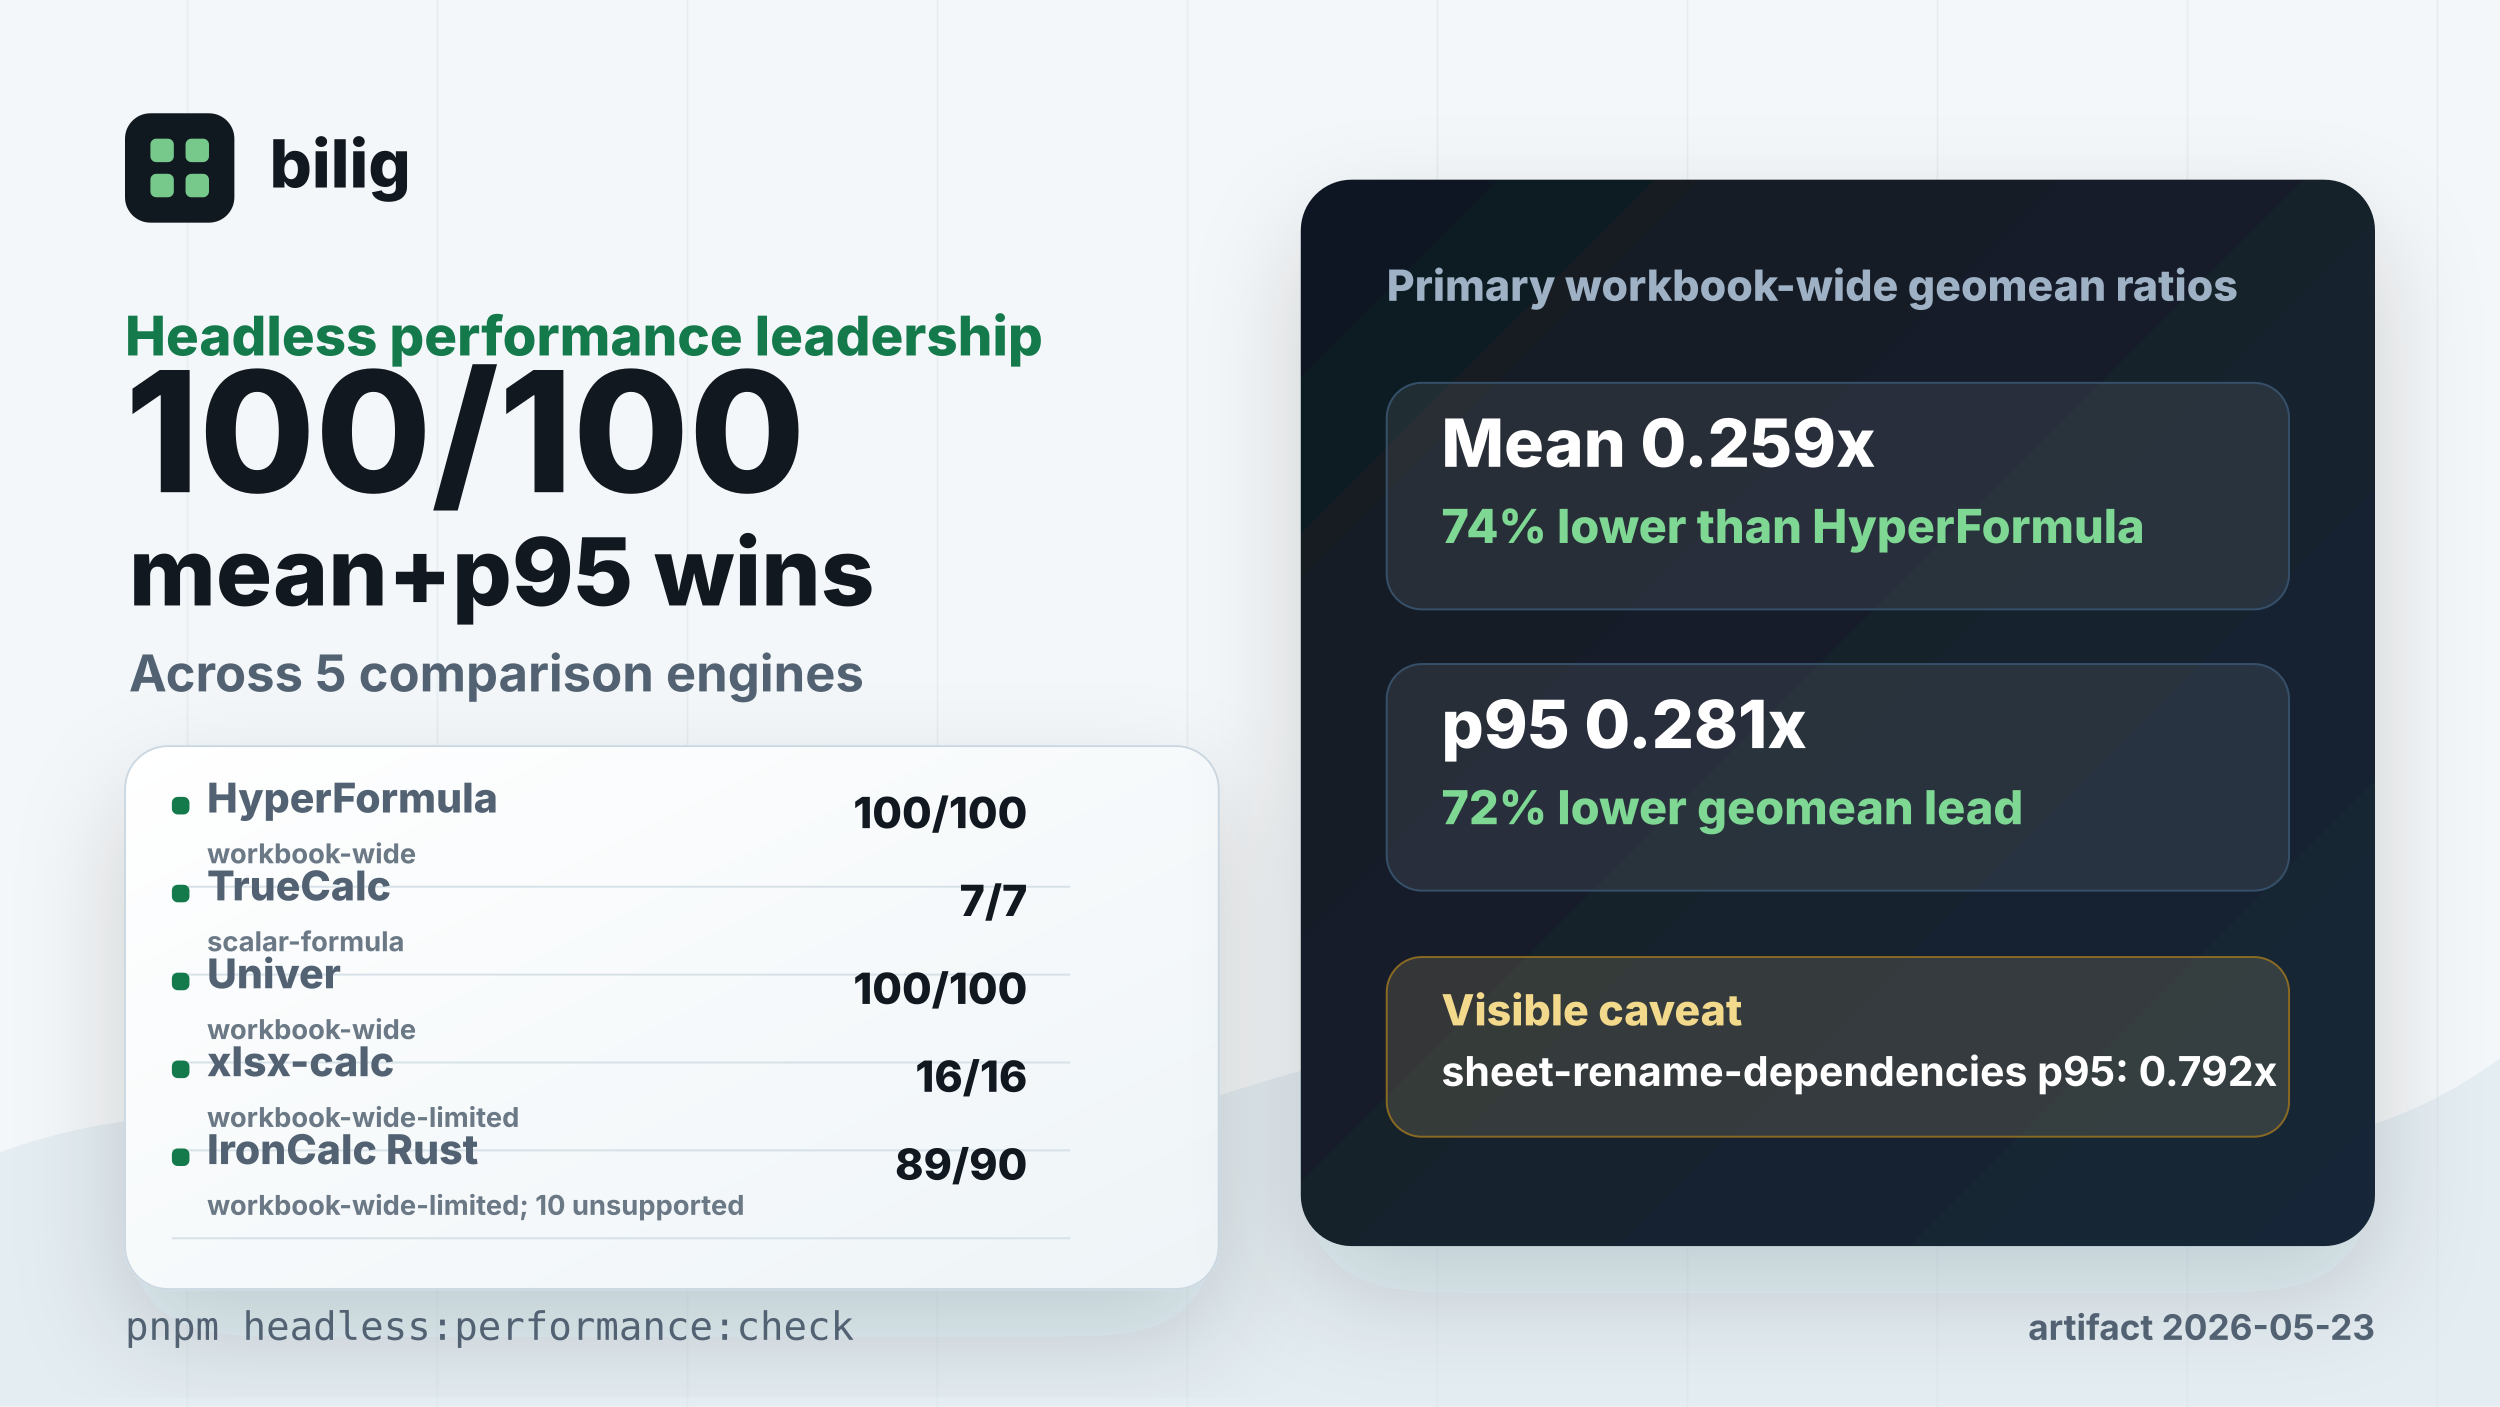
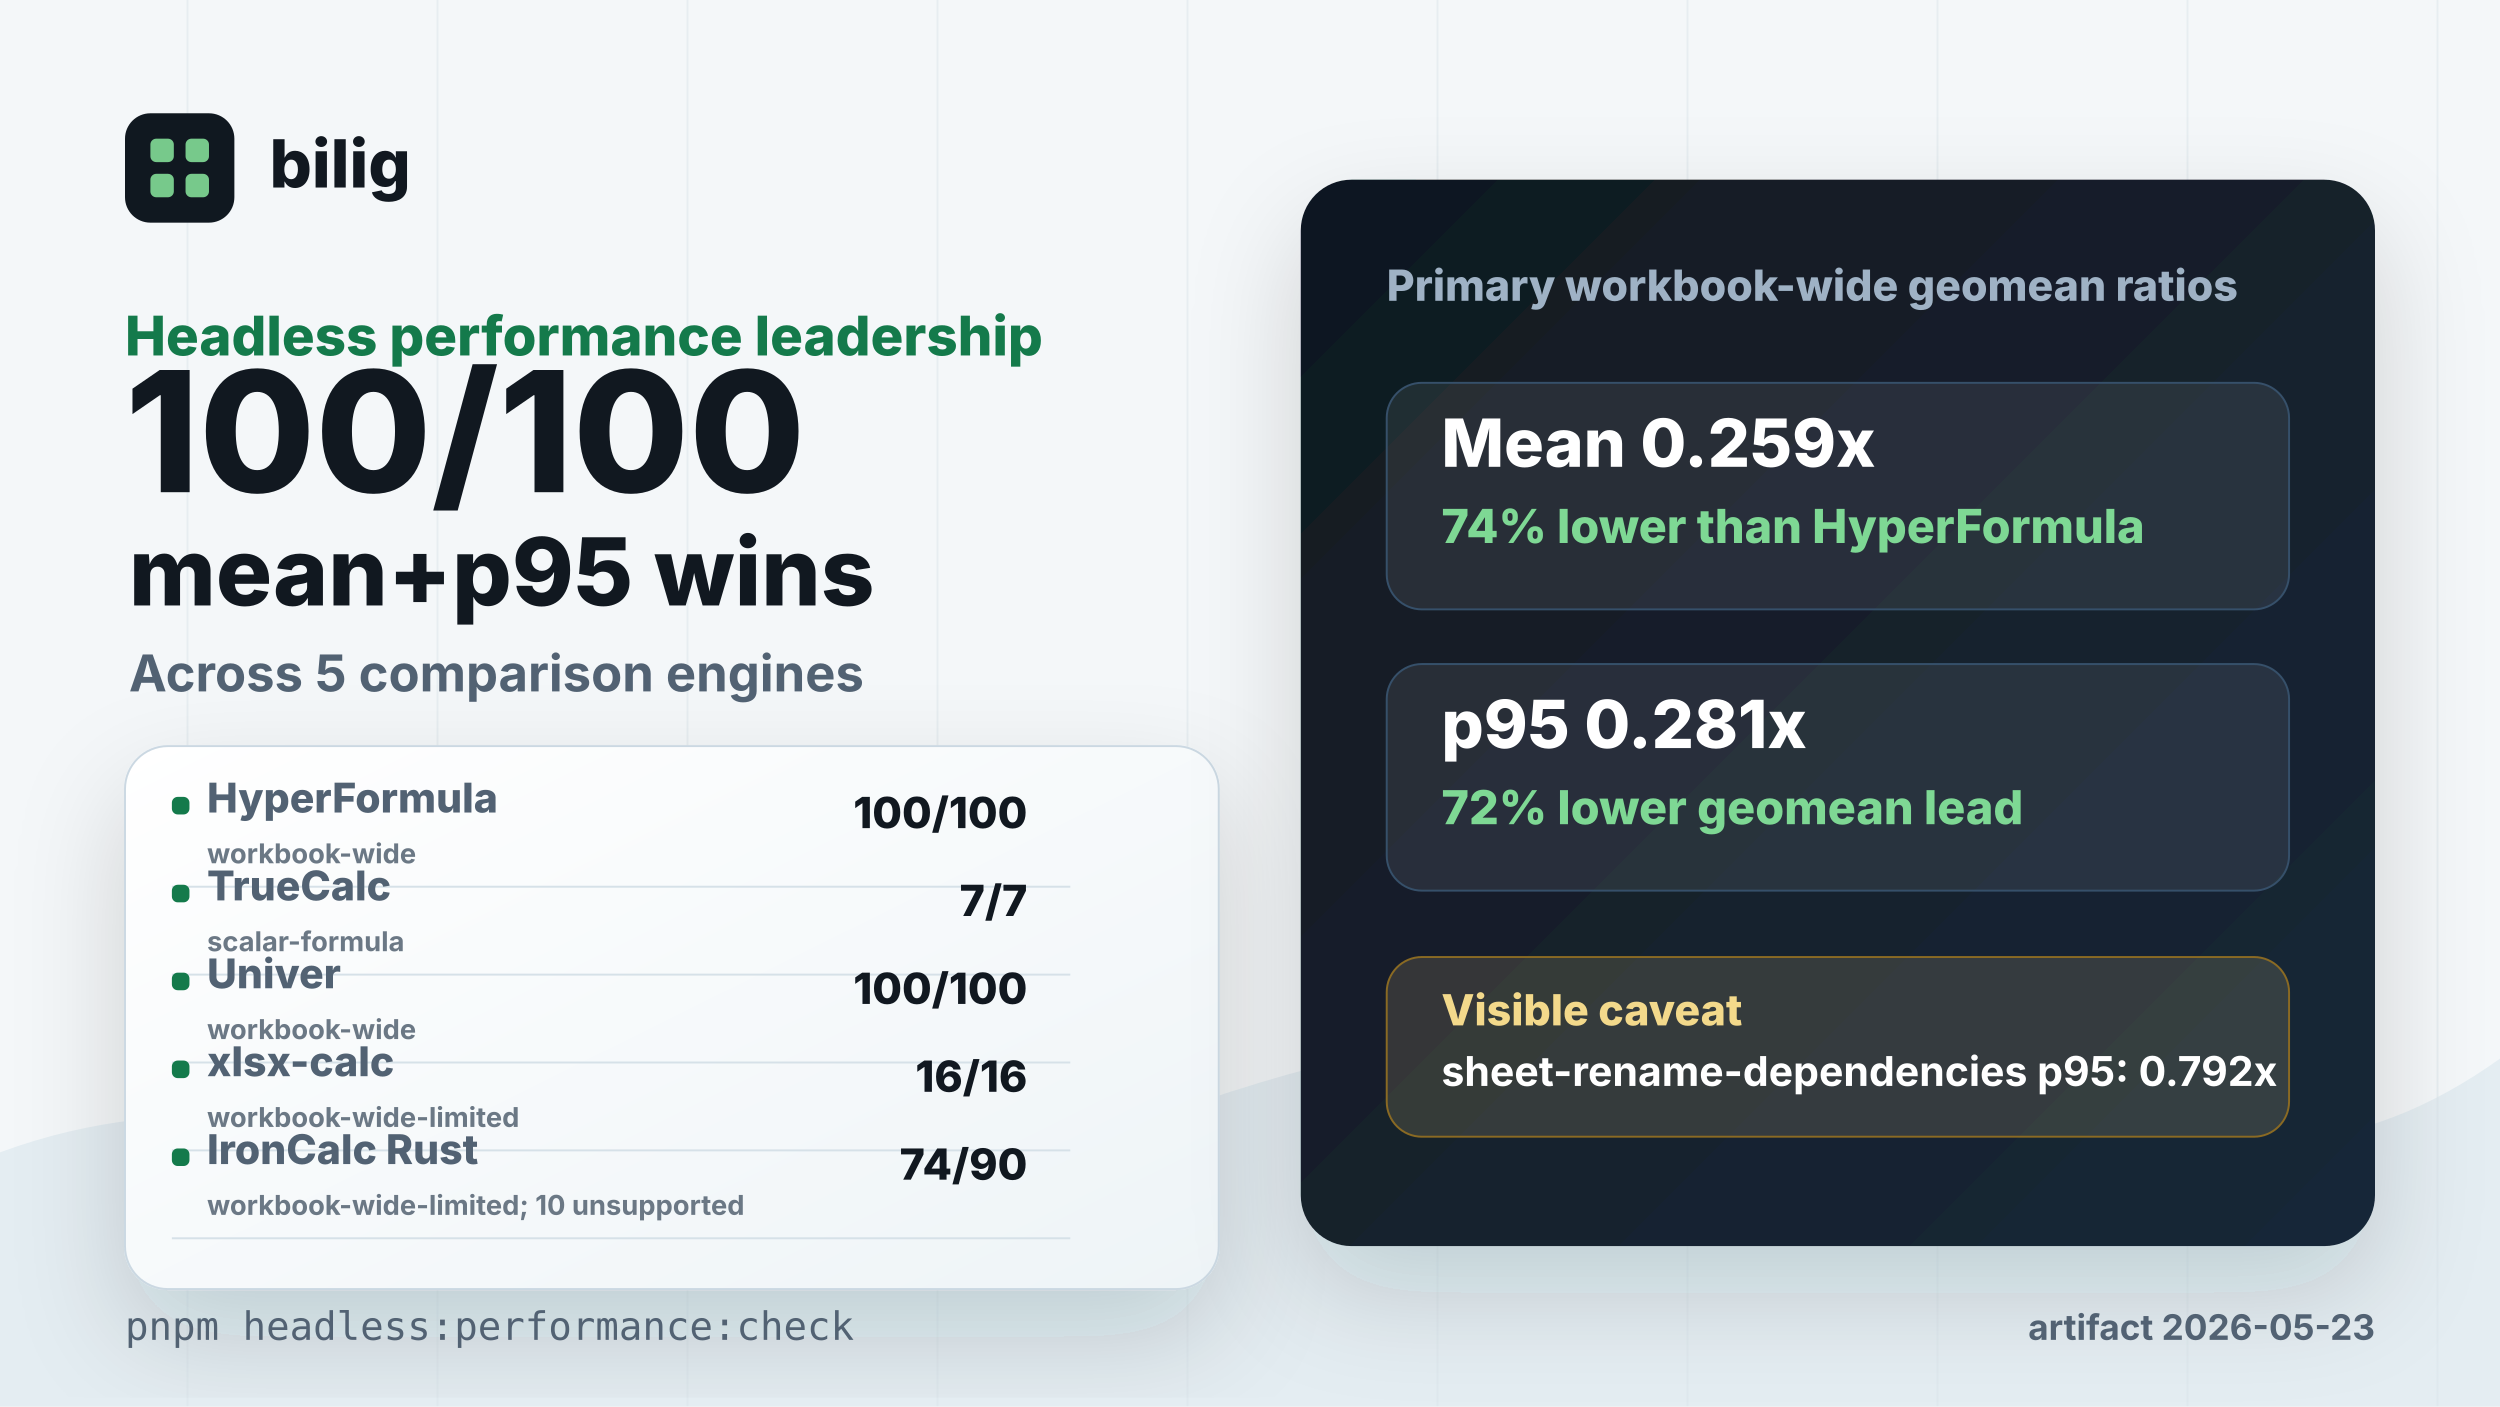
<svg xmlns="http://www.w3.org/2000/svg" width="1280" height="720" viewBox="0 0 1280 720">
  <defs>
    <linearGradient id="panel" x1="0" x2="1" y1="0" y2="1">
      <stop offset="0" stop-color="#ffffff" />
      <stop offset="1" stop-color="#eef4f7" />
    </linearGradient>
    <linearGradient id="dark" x1="0" x2="1" y1="0" y2="1">
      <stop offset="0" stop-color="#101820" />
      <stop offset="1" stop-color="#192838" />
    </linearGradient>
    <filter id="shadow" x="-20%" y="-20%" width="140%" height="140%">
      <feDropShadow dx="0" dy="24" stdDeviation="28" flood-color="#102033" flood-opacity="0.16" />
    </filter>
  </defs>
  <rect width="1280" height="720" fill="#f4f7f9" />
  <path d="M0 590 C190 520 340 674 520 600 C700 526 814 502 1000 560 C1135 602 1210 592 1280 542 L1280 720 L0 720 Z" fill="#e4edf2" />
  <g opacity="0.5" stroke="#d9e3ea" stroke-width="1">
    <path d="M96 0 V720" />
    <path d="M224 0 V720" />
    <path d="M352 0 V720" />
    <path d="M480 0 V720" />
    <path d="M608 0 V720" />
    <path d="M736 0 V720" />
    <path d="M864 0 V720" />
    <path d="M992 0 V720" />
    <path d="M1120 0 V720" />
    <path d="M1248 0 V720" />
  </g>
  <g transform="translate(64 58)">
    <rect x="0" y="0" width="56" height="56" rx="13" fill="#101820" />
    <rect x="13" y="13" width="12" height="12" rx="3" fill="#77c98b" />
    <rect x="31" y="13" width="12" height="12" rx="3" fill="#77c98b" />
    <rect x="13" y="31" width="12" height="12" rx="3" fill="#77c98b" />
    <rect x="31" y="31" width="12" height="12" rx="3" fill="#77c98b" />
    <text x="74" y="38" fill="#111820" font-family="Inter, Arial, Helvetica, sans-serif" font-size="34" font-weight="820">bilig</text>
  </g>
  <text x="64" y="182" fill="#147a4b" font-family="Inter, Arial, Helvetica, sans-serif" font-size="28" font-weight="820">Headless performance leadership</text>
  <text x="64" y="252" fill="#111820" font-family="Inter, Arial, Helvetica, sans-serif" font-size="86" font-weight="830" letter-spacing="0">100/100</text>
  <text x="66" y="310" fill="#111820" font-family="Inter, Arial, Helvetica, sans-serif" font-size="48" font-weight="800" letter-spacing="0">mean+p95 wins</text>
  <text x="66" y="354" fill="#526273" font-family="Inter, Arial, Helvetica, sans-serif" font-size="26" font-weight="650">Across 5 comparison engines</text>
  <g filter="url(#shadow)">
    <rect x="64" y="382" width="560" height="278" rx="22" fill="url(#panel)" stroke="#cbd8e2" />
  </g>
  <g transform="translate(88 424)">
    <rect x="0" y="-16" width="9" height="9" rx="3" fill="#147a4b" />
    <text x="18" y="-8" fill="#526273" font-family="Inter, Arial, Helvetica, sans-serif" font-size="21" font-weight="760">HyperFormula</text>
    <text x="438" y="0" text-anchor="end" fill="#111820" font-family="Inter, Arial, Helvetica, sans-serif" font-size="22" font-weight="820">100/100</text>
    <text x="18" y="18" fill="#6b7885" font-family="Inter, Arial, Helvetica, sans-serif" font-size="14" font-weight="650">workbook-wide</text>
    <path d="M0 30 H460" stroke="#d6e1e8" stroke-width="1" />
  </g>
  <g transform="translate(88 469)">
    <rect x="0" y="-16" width="9" height="9" rx="3" fill="#147a4b" />
    <text x="18" y="-8" fill="#526273" font-family="Inter, Arial, Helvetica, sans-serif" font-size="21" font-weight="760">TrueCalc</text>
    <text x="438" y="0" text-anchor="end" fill="#111820" font-family="Inter, Arial, Helvetica, sans-serif" font-size="22" font-weight="820">7/7</text>
    <text x="18" y="18" fill="#6b7885" font-family="Inter, Arial, Helvetica, sans-serif" font-size="14" font-weight="650">scalar-formula</text>
    <path d="M0 30 H460" stroke="#d6e1e8" stroke-width="1" />
  </g>
  <g transform="translate(88 514)">
    <rect x="0" y="-16" width="9" height="9" rx="3" fill="#147a4b" />
    <text x="18" y="-8" fill="#526273" font-family="Inter, Arial, Helvetica, sans-serif" font-size="21" font-weight="760">Univer</text>
    <text x="438" y="0" text-anchor="end" fill="#111820" font-family="Inter, Arial, Helvetica, sans-serif" font-size="22" font-weight="820">100/100</text>
    <text x="18" y="18" fill="#6b7885" font-family="Inter, Arial, Helvetica, sans-serif" font-size="14" font-weight="650">workbook-wide</text>
    <path d="M0 30 H460" stroke="#d6e1e8" stroke-width="1" />
  </g>
  <g transform="translate(88 559)">
    <rect x="0" y="-16" width="9" height="9" rx="3" fill="#147a4b" />
    <text x="18" y="-8" fill="#526273" font-family="Inter, Arial, Helvetica, sans-serif" font-size="21" font-weight="760">xlsx-calc</text>
    <text x="438" y="0" text-anchor="end" fill="#111820" font-family="Inter, Arial, Helvetica, sans-serif" font-size="22" font-weight="820">16/16</text>
    <text x="18" y="18" fill="#6b7885" font-family="Inter, Arial, Helvetica, sans-serif" font-size="14" font-weight="650">workbook-wide-limited</text>
    <path d="M0 30 H460" stroke="#d6e1e8" stroke-width="1" />
  </g>
  <g transform="translate(88 604)">
    <rect x="0" y="-16" width="9" height="9" rx="3" fill="#147a4b" />
    <text x="18" y="-8" fill="#526273" font-family="Inter, Arial, Helvetica, sans-serif" font-size="21" font-weight="760">IronCalc Rust</text>
-     <text x="438" y="0" text-anchor="end" fill="#111820" font-family="Inter, Arial, Helvetica, sans-serif" font-size="22" font-weight="820">89/90</text>
+     <text x="438" y="0" text-anchor="end" fill="#111820" font-family="Inter, Arial, Helvetica, sans-serif" font-size="22" font-weight="820">74/90</text>
    <text x="18" y="18" fill="#6b7885" font-family="Inter, Arial, Helvetica, sans-serif" font-size="14" font-weight="650">workbook-wide-limited; 10 unsupported</text>
    <path d="M0 30 H460" stroke="#d6e1e8" stroke-width="1" />
  </g>
  <g filter="url(#shadow)">
    <rect x="666" y="92" width="550" height="546" rx="26" fill="url(#dark)" />
  </g>
  <text x="710" y="154" fill="#9fb2c5" font-family="Inter, Arial, Helvetica, sans-serif" font-size="22" font-weight="760">Primary workbook-wide geomean ratios</text>
  <g transform="translate(710 196)">
    <rect x="0" y="0" width="462" height="116" rx="18" fill="#ffffff" fill-opacity="0.08" stroke="#36506a" />
    <text x="28" y="43" fill="#ffffff" font-family="Inter, Arial, Helvetica, sans-serif" font-size="34" font-weight="840">Mean 0.259x</text>
    <text x="28" y="82" fill="#7ed894" font-family="Inter, Arial, Helvetica, sans-serif" font-size="24" font-weight="780">74% lower than HyperFormula</text>
  </g>
  <g transform="translate(710 340)">
    <rect x="0" y="0" width="462" height="116" rx="18" fill="#ffffff" fill-opacity="0.08" stroke="#36506a" />
    <text x="28" y="43" fill="#ffffff" font-family="Inter, Arial, Helvetica, sans-serif" font-size="34" font-weight="840">p95 0.281x</text>
    <text x="28" y="82" fill="#7ed894" font-family="Inter, Arial, Helvetica, sans-serif" font-size="24" font-weight="780">72% lower geomean lead</text>
  </g>
  <g transform="translate(710 490)">
    <rect x="0" y="0" width="462" height="92" rx="18" fill="#f4d991" fill-opacity="0.14" stroke="#8a6a23" />
    <text x="28" y="35" fill="#f3d98b" font-family="Inter, Arial, Helvetica, sans-serif" font-size="22" font-weight="820">Visible caveat</text>
    <text x="28" y="66" fill="#ffffff" font-family="Inter, Arial, Helvetica, sans-serif" font-size="21" font-weight="650">sheet-rename-dependencies p95: 0.792x</text>
  </g>
  <text x="64" y="686" fill="#526273" font-family="SFMono-Regular, Menlo, Consolas, monospace" font-size="20">pnpm headless:performance:check</text>
  <text x="1216" y="686" text-anchor="end" fill="#526273" font-family="Inter, Arial, Helvetica, sans-serif" font-size="18" font-weight="650">artifact 2026-05-23</text>
</svg>
